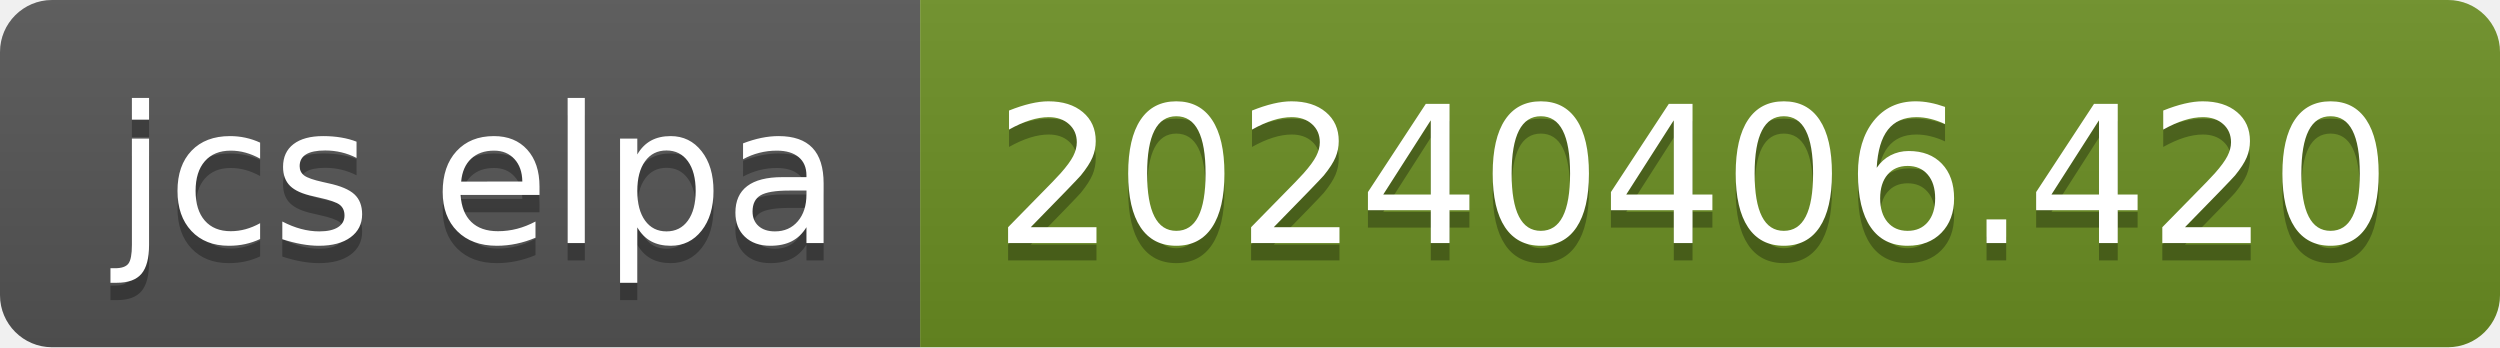
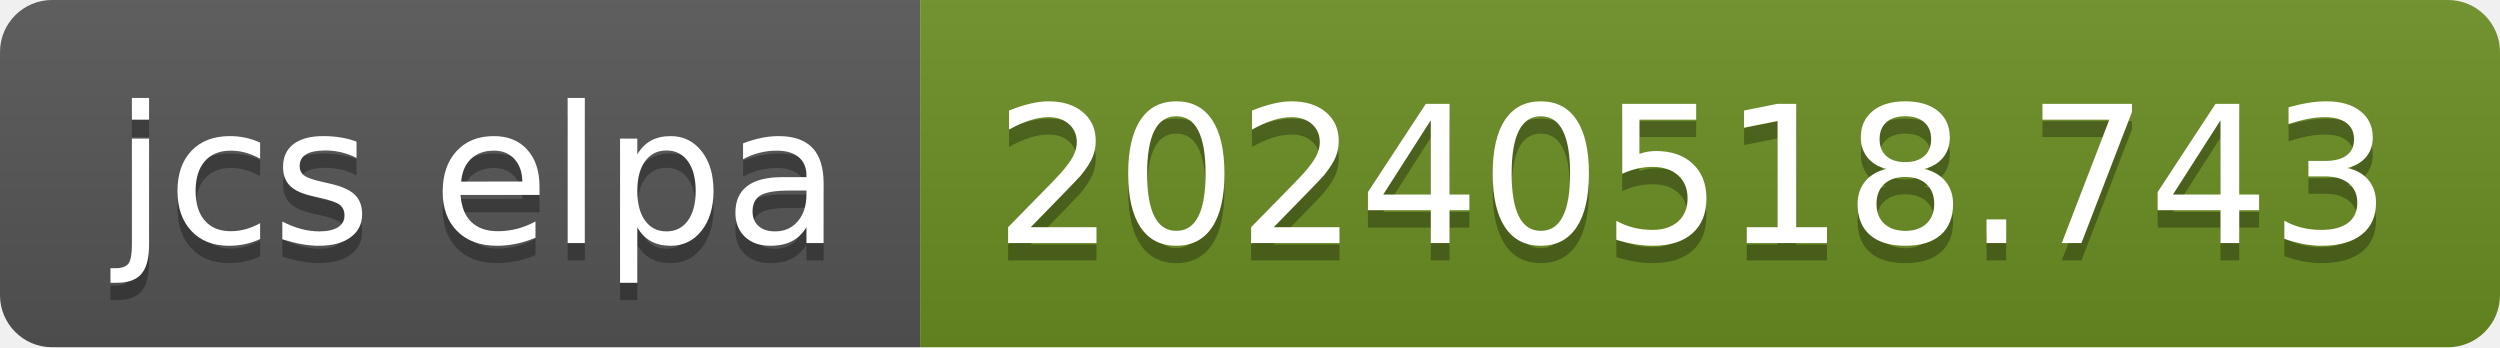
- <svg xmlns="http://www.w3.org/2000/svg" width="144" height="20" role="img" aria-label="jcs elpa: 20240406.420">
+ <svg xmlns="http://www.w3.org/2000/svg" width="144" height="20" role="img" aria-label="jcs elpa: 20240518.743">
  <linearGradient id="s" x2="0" y2="100%">
    <stop offset="0" stop-color="#bbb" stop-opacity=".1" />
    <stop offset="1" stop-opacity=".1" />
  </linearGradient>
  <clipPath id="r">
    <rect width="144" height="20" rx="3" fill="#fff" />
  </clipPath>
  <g clip-path="url(#r)">
    <rect width="53" height="20" fill="#555" />
    <rect x="53" width="91" height="20" fill="#6b8e23" />
    <rect width="144" height="20" fill="url(#s)" />
  </g>
  <g fill="#fff" text-anchor="middle" font-family="Verdana,Geneva,DejaVu Sans,sans-serif" text-rendering="geometricPrecision" font-size="110">
    <text aria-hidden="true" x="275" y="150" fill="#010101" fill-opacity=".3" transform="scale(.1)" textLength="430">jcs elpa</text>
    <text x="275" y="140" transform="scale(.1)" fill="#fff" textLength="430">jcs elpa</text>
-     <text aria-hidden="true" x="975" y="150" fill="#010101" fill-opacity=".3" transform="scale(.1)" textLength="810">20240406.420</text>
-     <text x="975" y="140" transform="scale(.1)" fill="#fff" textLength="810">20240406.420</text>
+     <text aria-hidden="true" x="975" y="150" fill="#010101" fill-opacity=".3" transform="scale(.1)" textLength="810">20240518.743</text>
+     <text x="975" y="140" transform="scale(.1)" fill="#fff" textLength="810">20240518.743</text>
  </g>
</svg>
